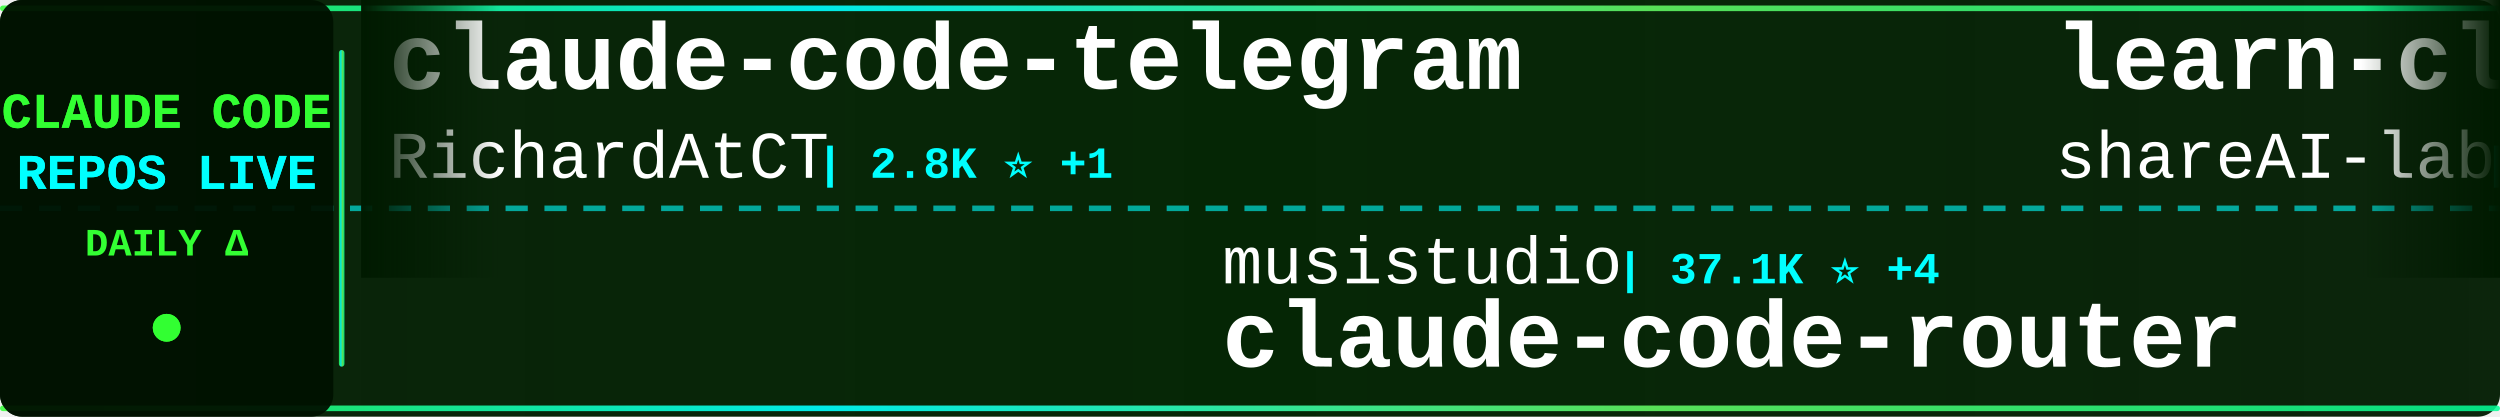
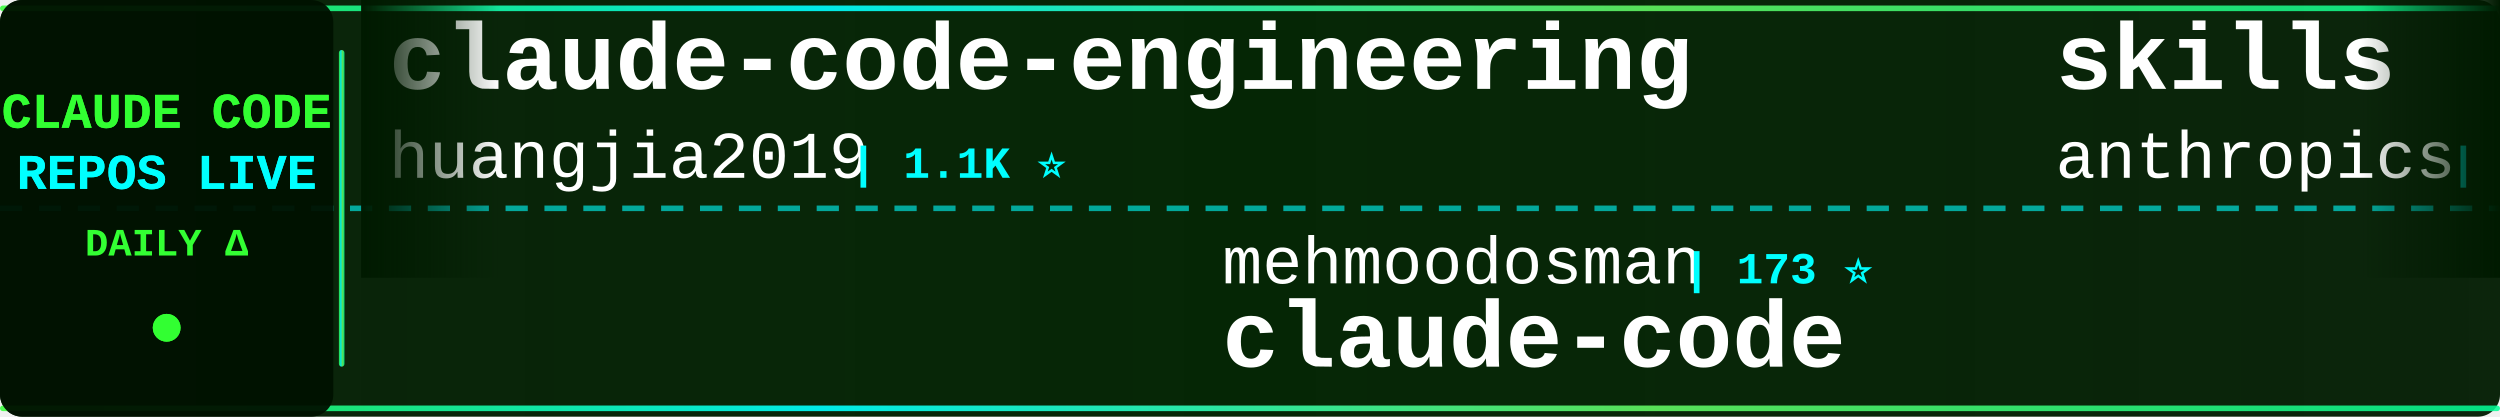
<svg xmlns="http://www.w3.org/2000/svg" width="900" height="150">
  <defs>
    <linearGradient id="tickerBg" x1="0%" y1="0%" x2="100%" y2="0%">
      <stop offset="0%" style="stop-color:#001a00;stop-opacity:0.95" />
      <stop offset="50%" style="stop-color:#002200;stop-opacity:0.98" />
      <stop offset="100%" style="stop-color:#001a00;stop-opacity:0.95" />
    </linearGradient>
    <linearGradient id="borderGrad" x1="0%" y1="0%" x2="100%" y2="0%">
      <stop offset="0%" style="stop-color:#33ff33;stop-opacity:0.85">
        <animate attributeName="stop-opacity" values="0.85;1;0.85" dur="2s" repeatCount="indefinite" />
      </stop>
      <stop offset="33%" style="stop-color:#00ffff;stop-opacity:0.9">
        <animate attributeName="stop-opacity" values="0.9;1;0.9" dur="2.2s" repeatCount="indefinite" />
      </stop>
      <stop offset="66%" style="stop-color:#66ff66;stop-opacity:0.85">
        <animate attributeName="stop-opacity" values="0.85;1;0.85" dur="1.8s" repeatCount="indefinite" />
      </stop>
      <stop offset="100%" style="stop-color:#00ff99;stop-opacity:0.85">
        <animate attributeName="stop-opacity" values="0.85;1;0.85" dur="2s" repeatCount="indefinite" />
      </stop>
    </linearGradient>
    <filter id="textGlow">
      <feGaussianBlur stdDeviation="0.1" result="coloredBlur" />
      <feMerge>
        <feMergeNode in="coloredBlur" />
        <feMergeNode in="SourceGraphic" />
      </feMerge>
    </filter>
    <filter id="metricGlow">
      <feGaussianBlur stdDeviation="0.2" result="coloredBlur" />
      <feMerge>
        <feMergeNode in="coloredBlur" />
        <feMergeNode in="SourceGraphic" />
      </feMerge>
    </filter>
    <linearGradient id="leftFade" x1="0%" y1="0%" x2="100%" y2="0%">
      <stop offset="0%" style="stop-color:#001a00;stop-opacity:1" />
      <stop offset="100%" style="stop-color:#001a00;stop-opacity:0" />
    </linearGradient>
    <linearGradient id="rightFade" x1="0%" y1="0%" x2="100%" y2="0%">
      <stop offset="0%" style="stop-color:#001a00;stop-opacity:0" />
      <stop offset="100%" style="stop-color:#001a00;stop-opacity:1" />
    </linearGradient>
  </defs>
  <rect width="900" height="150" fill="url(#tickerBg)" rx="8" />
  <rect x="0" y="2" width="900" height="2" fill="url(#borderGrad)" rx="1" />
  <rect x="0" y="146" width="900" height="2" fill="url(#borderGrad)" rx="1" />
  <line x1="0" y1="75" x2="900" y2="75" stroke="#00ffff" stroke-width="2" stroke-dasharray="8 6" opacity="0.6" />
  <rect x="0" y="0" width="120" height="150" fill="#001100" opacity="0.95" rx="8" />
  <text x="60" y="46" font-family="'Courier New', monospace" font-size="18" font-weight="bold" fill="#33ff33" text-anchor="middle" filter="url(#textGlow)">
    CLAUDE CODE
  </text>
  <text x="60" y="68" font-family="'Courier New', monospace" font-size="18" font-weight="bold" fill="#00ffff" text-anchor="middle" filter="url(#textGlow)">
    REPOS LIVE
  </text>
  <text x="60" y="92" font-family="'Courier New', monospace" font-size="14" font-weight="bold" fill="#33ff33" text-anchor="middle">
    DAILY Δ
  </text>
  <circle cx="60" cy="118" r="5" fill="#33ff33" filter="url(#metricGlow)">
    <animate attributeName="r" values="4;6;4" dur="1.5s" repeatCount="indefinite" />
    <animate attributeName="opacity" values="0.6;1;0.6" dur="1.5s" repeatCount="indefinite" />
  </circle>
  <rect x="122" y="18" width="2" height="114" fill="url(#borderGrad)" rx="1" />
  <clipPath id="tickerClip">
    <rect x="130" y="0" width="770" height="150" />
  </clipPath>
  <g clip-path="url(#tickerClip)">
    <g id="tickerItems">
      <animateTransform attributeName="transform" attributeType="XML" type="translate" from="0 0" to="-3000 0" dur="54s" repeatCount="indefinite" />
      <g transform="translate(0, 0)">
-         <text x="140" y="32" font-family="'Courier New', monospace" font-size="34" font-weight="bold" fill="#ffffff">claude-code-telegram</text>
-         <text x="140" y="64" font-family="'Courier New', monospace" font-size="24" font-weight="normal" fill="#ffffff" opacity="1.0">RichardAtCT</text>
-         <text x="294" y="64" font-family="'Courier New', monospace" font-size="16" font-weight="bold" fill="#00ffff"> | 2.8K ⭐ +1</text>
+         <text x="140" y="32" font-family="'Courier New', monospace" font-size="34" font-weight="bold" fill="#ffffff">claude-code-engineering</text>
+         <text x="140" y="64" font-family="'Courier New', monospace" font-size="24" font-weight="normal" fill="#ffffff" opacity="1.0">huangjia2019</text>
+         <text x="306" y="64" font-family="'Courier New', monospace" font-size="16" font-weight="bold" fill="#00ffff"> | 1.1K ⭐</text>
      </g>
      <g transform="translate(300, 0)">
+         <text x="140" y="102" font-family="'Courier New', monospace" font-size="24" font-weight="normal" fill="#ffffff" opacity="1.0">mehmoodosman</text>
+         <text x="306" y="102" font-family="'Courier New', monospace" font-size="16" font-weight="bold" fill="#00ffff"> | 173 ⭐</text>
+         <text x="140" y="132" font-family="'Courier New', monospace" font-size="34" font-weight="bold" fill="#ffffff">claude-code</text>
+       </g>
+       <g transform="translate(600, 0)">
+         <text x="140" y="32" font-family="'Courier New', monospace" font-size="34" font-weight="bold" fill="#ffffff">skills</text>
+         <text x="140" y="64" font-family="'Courier New', monospace" font-size="24" font-weight="normal" fill="#ffffff" opacity="1.0">anthropics</text>
+         <text x="282" y="64" font-family="'Courier New', monospace" font-size="16" font-weight="bold" fill="#00ffff"> | 174.8K ⭐ +84</text>
+       </g>
+       <g transform="translate(900, 0)">
+         <text x="140" y="102" font-family="'Courier New', monospace" font-size="24" font-weight="normal" fill="#ffffff" opacity="1.0">LING71671</text>
+         <text x="270" y="102" font-family="'Courier New', monospace" font-size="16" font-weight="bold" fill="#00ffff"> | 947 ⭐</text>
+         <text x="140" y="132" font-family="'Courier New', monospace" font-size="34" font-weight="bold" fill="#ffffff">Open-ClaudeCode</text>
+       </g>
+       <g transform="translate(1200, 0)">
+         <text x="140" y="32" font-family="'Courier New', monospace" font-size="34" font-weight="bold" fill="#ffffff">claude-code-settings</text>
+         <text x="140" y="64" font-family="'Courier New', monospace" font-size="24" font-weight="normal" fill="#ffffff" opacity="1.0">feiskyer</text>
+         <text x="258" y="64" font-family="'Courier New', monospace" font-size="16" font-weight="bold" fill="#00ffff"> | 1.6K ⭐ +1</text>
+       </g>
+       <g transform="translate(1500, 0)">
        <text x="140" y="102" font-family="'Courier New', monospace" font-size="24" font-weight="normal" fill="#ffffff" opacity="1.0">musistudio</text>
-         <text x="282" y="102" font-family="'Courier New', monospace" font-size="16" font-weight="bold" fill="#00ffff"> | 37.1K ⭐ +4</text>
+         <text x="282" y="102" font-family="'Courier New', monospace" font-size="16" font-weight="bold" fill="#00ffff"> | 37.1K ⭐ +1</text>
        <text x="140" y="132" font-family="'Courier New', monospace" font-size="34" font-weight="bold" fill="#ffffff">claude-code-router</text>
      </g>
-       <g transform="translate(600, 0)">
-         <text x="140" y="32" font-family="'Courier New', monospace" font-size="34" font-weight="bold" fill="#ffffff">learn-claude-code</text>
-         <text x="140" y="64" font-family="'Courier New', monospace" font-size="24" font-weight="normal" fill="#ffffff" opacity="1.0">shareAI-lab</text>
-         <text x="294" y="64" font-family="'Courier New', monospace" font-size="16" font-weight="bold" fill="#00ffff"> | 76.2K ⭐ +23</text>
+       <g transform="translate(1800, 0)">
+         <text x="140" y="32" font-family="'Courier New', monospace" font-size="34" font-weight="bold" fill="#ffffff">arcads-claude-code</text>
+         <text x="140" y="64" font-family="'Courier New', monospace" font-size="24" font-weight="normal" fill="#ffffff" opacity="1.0">krusemediallc</text>
+         <text x="318" y="64" font-family="'Courier New', monospace" font-size="16" font-weight="bold" fill="#00ffff"> | 1.5K ⭐ +1</text>
      </g>
-       <g transform="translate(900, 0)">
-         <text x="140" y="102" font-family="'Courier New', monospace" font-size="24" font-weight="normal" fill="#ffffff" opacity="1.0">ding113</text>
-         <text x="246" y="102" font-family="'Courier New', monospace" font-size="16" font-weight="bold" fill="#00ffff"> | 3.4K ⭐ +1</text>
-         <text x="140" y="132" font-family="'Courier New', monospace" font-size="34" font-weight="bold" fill="#ffffff">claude-code-hub</text>
+       <g transform="translate(2100, 0)">
+         <text x="140" y="102" font-family="'Courier New', monospace" font-size="24" font-weight="normal" fill="#ffffff" opacity="1.0">1rgs</text>
+         <text x="210" y="102" font-family="'Courier New', monospace" font-size="16" font-weight="bold" fill="#00ffff"> | 3.7K ⭐</text>
+         <text x="140" y="132" font-family="'Courier New', monospace" font-size="34" font-weight="bold" fill="#ffffff">claude-code-proxy</text>
      </g>
-       <g transform="translate(1200, 0)">
-         <text x="140" y="32" font-family="'Courier New', monospace" font-size="34" font-weight="bold" fill="#ffffff">claude-coder</text>
-         <text x="140" y="64" font-family="'Courier New', monospace" font-size="24" font-weight="normal" fill="#ffffff" opacity="1.0">kodu-ai</text>
-         <text x="246" y="64" font-family="'Courier New', monospace" font-size="16" font-weight="bold" fill="#00ffff"> | 5.2K ⭐</text>
+       <g transform="translate(2400, 0)">
+         <text x="140" y="32" font-family="'Courier New', monospace" font-size="34" font-weight="bold" fill="#ffffff">claude-code</text>
+         <text x="140" y="64" font-family="'Courier New', monospace" font-size="24" font-weight="normal" fill="#ffffff" opacity="1.0">anthropics</text>
+         <text x="282" y="64" font-family="'Courier New', monospace" font-size="16" font-weight="bold" fill="#00ffff"> | 144.2K ⭐ +19</text>
      </g>
-       <g transform="translate(1500, 0)">
-         <text x="140" y="102" font-family="'Courier New', monospace" font-size="24" font-weight="normal" fill="#ffffff" opacity="1.0">lowcortisolprogrammer</text>
-         <text x="414" y="102" font-family="'Courier New', monospace" font-size="16" font-weight="bold" fill="#00ffff"> | 171 ⭐</text>
+       <g transform="translate(2700, 0)">
+         <text x="140" y="102" font-family="'Courier New', monospace" font-size="24" font-weight="normal" fill="#ffffff" opacity="1.0">VILA-Lab</text>
+         <text x="258" y="102" font-family="'Courier New', monospace" font-size="16" font-weight="bold" fill="#00ffff"> | 2.1K ⭐</text>
+         <text x="140" y="132" font-family="'Courier New', monospace" font-size="34" font-weight="bold" fill="#ffffff">Dive-into-Claude-Code</text>
+       </g>
+       <g transform="translate(3000, 0)">
+         <text x="140" y="32" font-family="'Courier New', monospace" font-size="34" font-weight="bold" fill="#ffffff">claude-code-engineering</text>
+         <text x="140" y="64" font-family="'Courier New', monospace" font-size="24" font-weight="normal" fill="#ffffff" opacity="1.0">huangjia2019</text>
+         <text x="306" y="64" font-family="'Courier New', monospace" font-size="16" font-weight="bold" fill="#00ffff"> | 1.1K ⭐</text>
+       </g>
+       <g transform="translate(3300, 0)">
+         <text x="140" y="102" font-family="'Courier New', monospace" font-size="24" font-weight="normal" fill="#ffffff" opacity="1.0">mehmoodosman</text>
+         <text x="306" y="102" font-family="'Courier New', monospace" font-size="16" font-weight="bold" fill="#00ffff"> | 173 ⭐</text>
        <text x="140" y="132" font-family="'Courier New', monospace" font-size="34" font-weight="bold" fill="#ffffff">claude-code</text>
      </g>
-       <g transform="translate(1800, 0)">
-         <text x="140" y="32" font-family="'Courier New', monospace" font-size="34" font-weight="bold" fill="#ffffff">everything-claude-code-z...</text>
-         <text x="140" y="64" font-family="'Courier New', monospace" font-size="24" font-weight="normal" fill="#ffffff" opacity="1.0">xu-xiang</text>
-         <text x="258" y="64" font-family="'Courier New', monospace" font-size="16" font-weight="bold" fill="#00ffff"> | 1.9K ⭐ +1</text>
-       </g>
-       <g transform="translate(2100, 0)">
-         <text x="140" y="102" font-family="'Courier New', monospace" font-size="24" font-weight="normal" fill="#ffffff" opacity="1.0">VoltAgent</text>
-         <text x="270" y="102" font-family="'Courier New', monospace" font-size="16" font-weight="bold" fill="#00ffff"> | 24.9K ⭐ +7</text>
-         <text x="140" y="132" font-family="'Courier New', monospace" font-size="34" font-weight="bold" fill="#ffffff">awesome-claude-code-suba...</text>
-       </g>
-       <g transform="translate(2400, 0)">
-         <text x="140" y="32" font-family="'Courier New', monospace" font-size="34" font-weight="bold" fill="#ffffff">claude-code-analysis</text>
-         <text x="140" y="64" font-family="'Courier New', monospace" font-size="24" font-weight="normal" fill="#ffffff" opacity="1.0">liuup</text>
-         <text x="222" y="64" font-family="'Courier New', monospace" font-size="16" font-weight="bold" fill="#00ffff"> | 3.9K ⭐ +1</text>
-       </g>
-       <g transform="translate(2700, 0)">
-         <text x="140" y="102" font-family="'Courier New', monospace" font-size="24" font-weight="normal" fill="#ffffff" opacity="1.0">anthropics</text>
-         <text x="282" y="102" font-family="'Courier New', monospace" font-size="16" font-weight="bold" fill="#00ffff"> | 970 ⭐</text>
-         <text x="140" y="132" font-family="'Courier New', monospace" font-size="34" font-weight="bold" fill="#ffffff">claude-code-base-action</text>
-       </g>
-       <g transform="translate(3000, 0)">
-         <text x="140" y="32" font-family="'Courier New', monospace" font-size="34" font-weight="bold" fill="#ffffff">claude-code-telegram</text>
-         <text x="140" y="64" font-family="'Courier New', monospace" font-size="24" font-weight="normal" fill="#ffffff" opacity="1.0">RichardAtCT</text>
-         <text x="294" y="64" font-family="'Courier New', monospace" font-size="16" font-weight="bold" fill="#00ffff"> | 2.8K ⭐ +1</text>
-       </g>
-       <g transform="translate(3300, 0)">
-         <text x="140" y="102" font-family="'Courier New', monospace" font-size="24" font-weight="normal" fill="#ffffff" opacity="1.0">musistudio</text>
-         <text x="282" y="102" font-family="'Courier New', monospace" font-size="16" font-weight="bold" fill="#00ffff"> | 37.1K ⭐ +4</text>
-         <text x="140" y="132" font-family="'Courier New', monospace" font-size="34" font-weight="bold" fill="#ffffff">claude-code-router</text>
-       </g>
      <g transform="translate(3600, 0)">
-         <text x="140" y="32" font-family="'Courier New', monospace" font-size="34" font-weight="bold" fill="#ffffff">learn-claude-code</text>
-         <text x="140" y="64" font-family="'Courier New', monospace" font-size="24" font-weight="normal" fill="#ffffff" opacity="1.0">shareAI-lab</text>
-         <text x="294" y="64" font-family="'Courier New', monospace" font-size="16" font-weight="bold" fill="#00ffff"> | 76.2K ⭐ +23</text>
+         <text x="140" y="32" font-family="'Courier New', monospace" font-size="34" font-weight="bold" fill="#ffffff">skills</text>
+         <text x="140" y="64" font-family="'Courier New', monospace" font-size="24" font-weight="normal" fill="#ffffff" opacity="1.0">anthropics</text>
+         <text x="282" y="64" font-family="'Courier New', monospace" font-size="16" font-weight="bold" fill="#00ffff"> | 174.8K ⭐ +84</text>
      </g>
      <g transform="translate(3900, 0)">
-         <text x="140" y="102" font-family="'Courier New', monospace" font-size="24" font-weight="normal" fill="#ffffff" opacity="1.0">ding113</text>
-         <text x="246" y="102" font-family="'Courier New', monospace" font-size="16" font-weight="bold" fill="#00ffff"> | 3.4K ⭐ +1</text>
-         <text x="140" y="132" font-family="'Courier New', monospace" font-size="34" font-weight="bold" fill="#ffffff">claude-code-hub</text>
+         <text x="140" y="102" font-family="'Courier New', monospace" font-size="24" font-weight="normal" fill="#ffffff" opacity="1.0">LING71671</text>
+         <text x="270" y="102" font-family="'Courier New', monospace" font-size="16" font-weight="bold" fill="#00ffff"> | 947 ⭐</text>
+         <text x="140" y="132" font-family="'Courier New', monospace" font-size="34" font-weight="bold" fill="#ffffff">Open-ClaudeCode</text>
      </g>
    </g>
  </g>
  <rect x="130" y="0" width="50" height="100" fill="url(#leftFade)" />
  <rect x="850" y="0" width="50" height="100" fill="url(#rightFade)" />
</svg>
